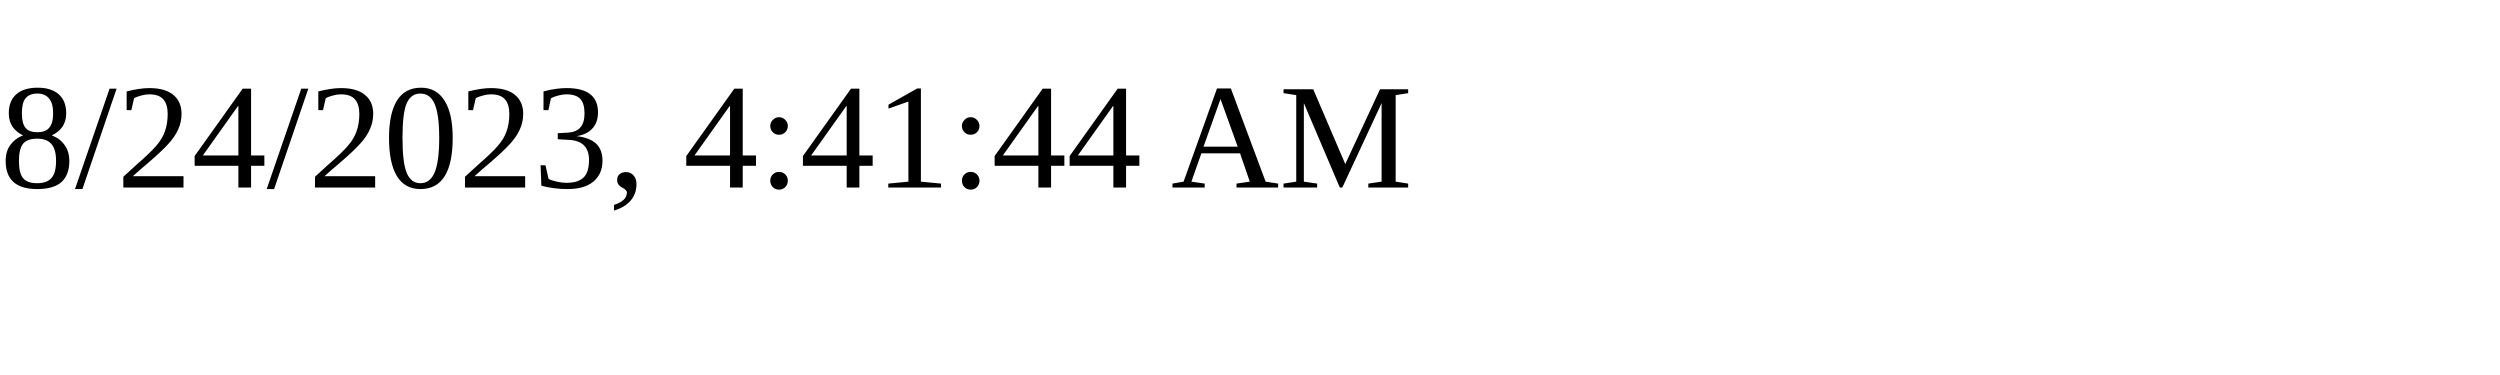
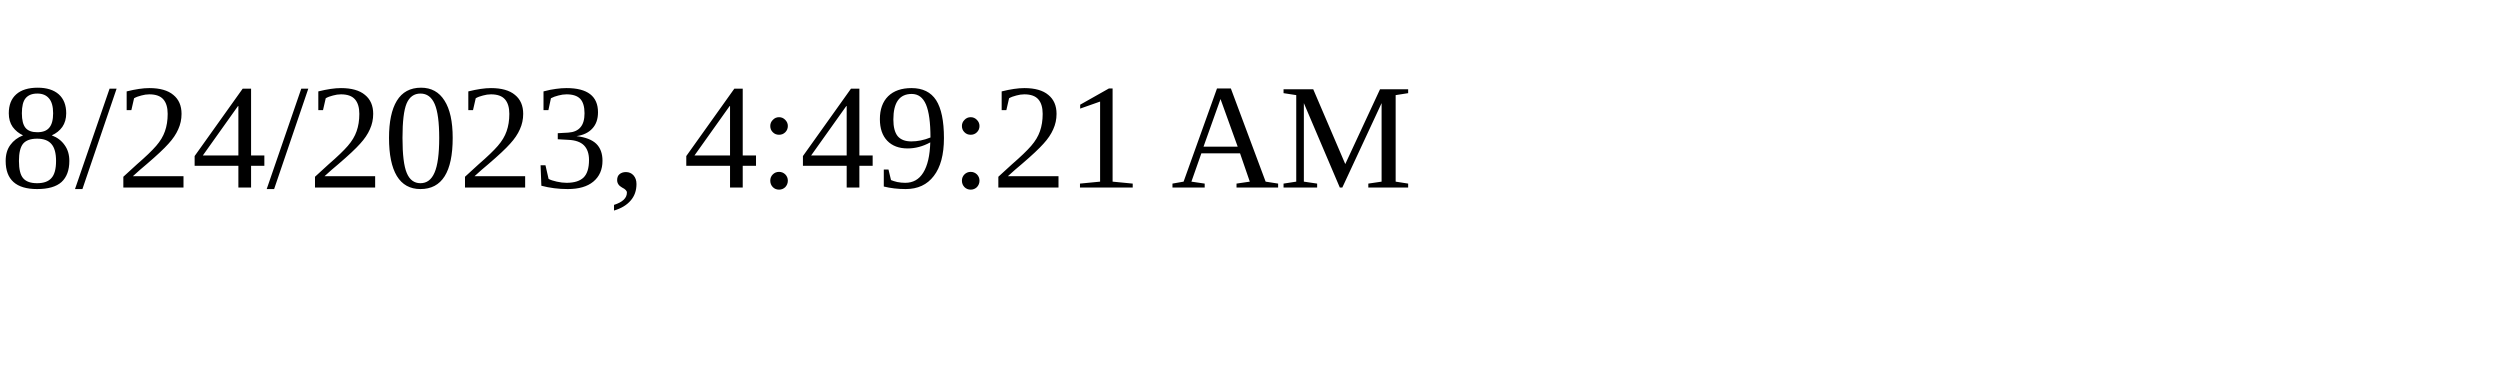
<svg xmlns="http://www.w3.org/2000/svg" height="30" width="200">
-   <text x="0" y="15">8/24/2023, 4:41:44 AM</text>
+   <text x="0" y="15">8/24/2023, 4:49:21 AM</text>
</svg>
